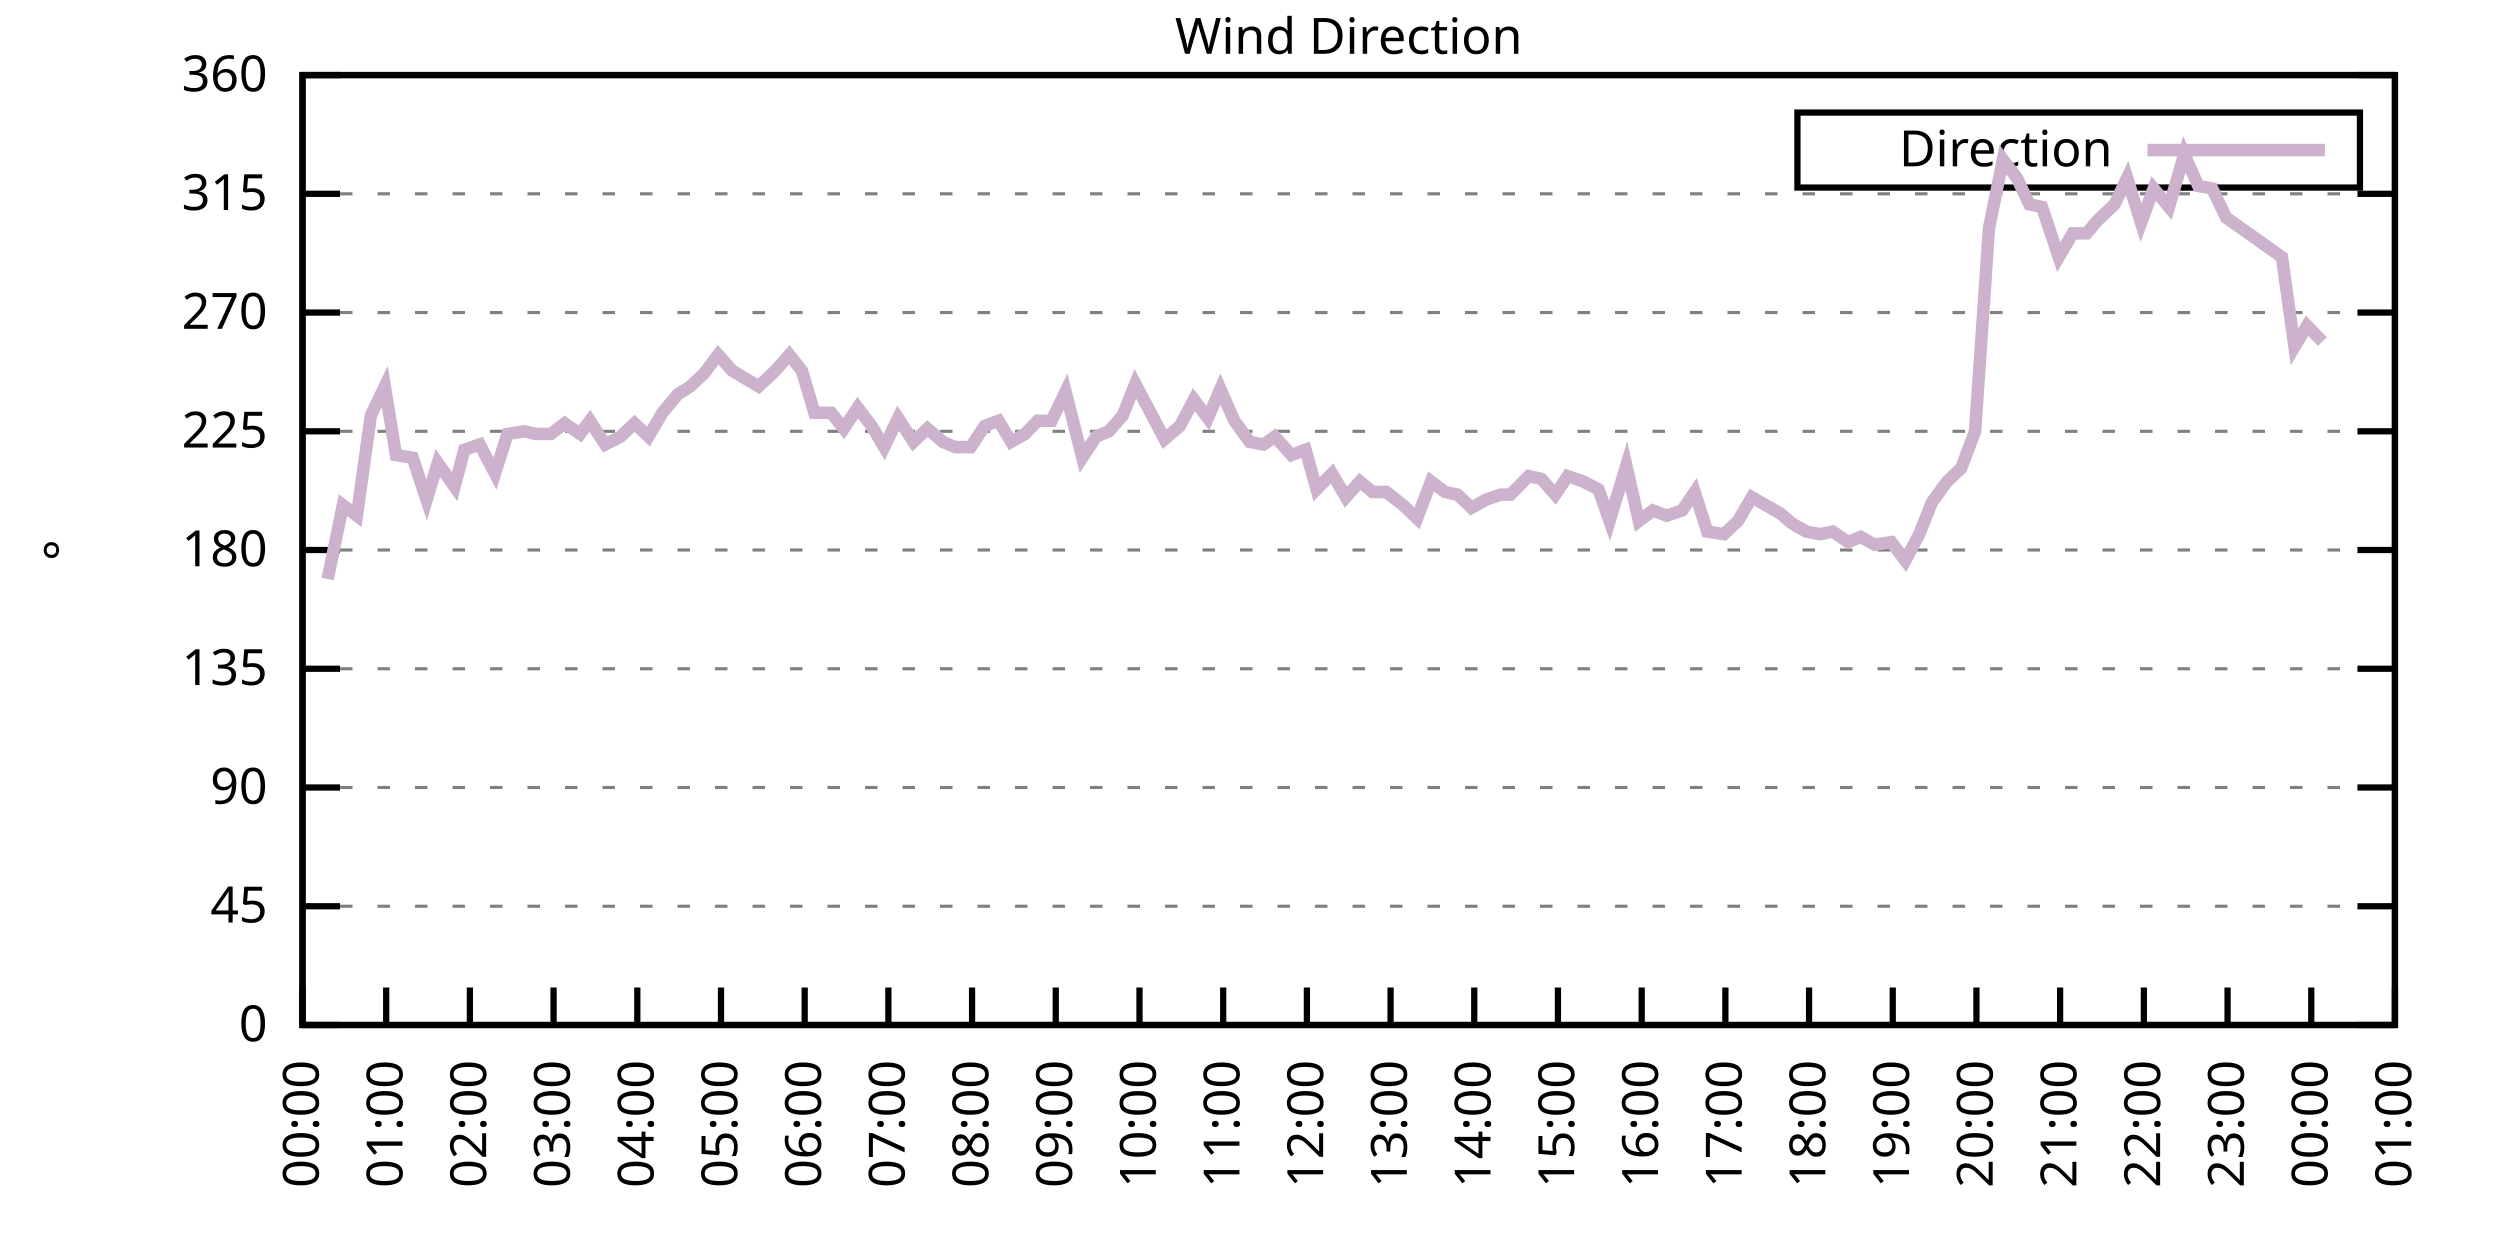
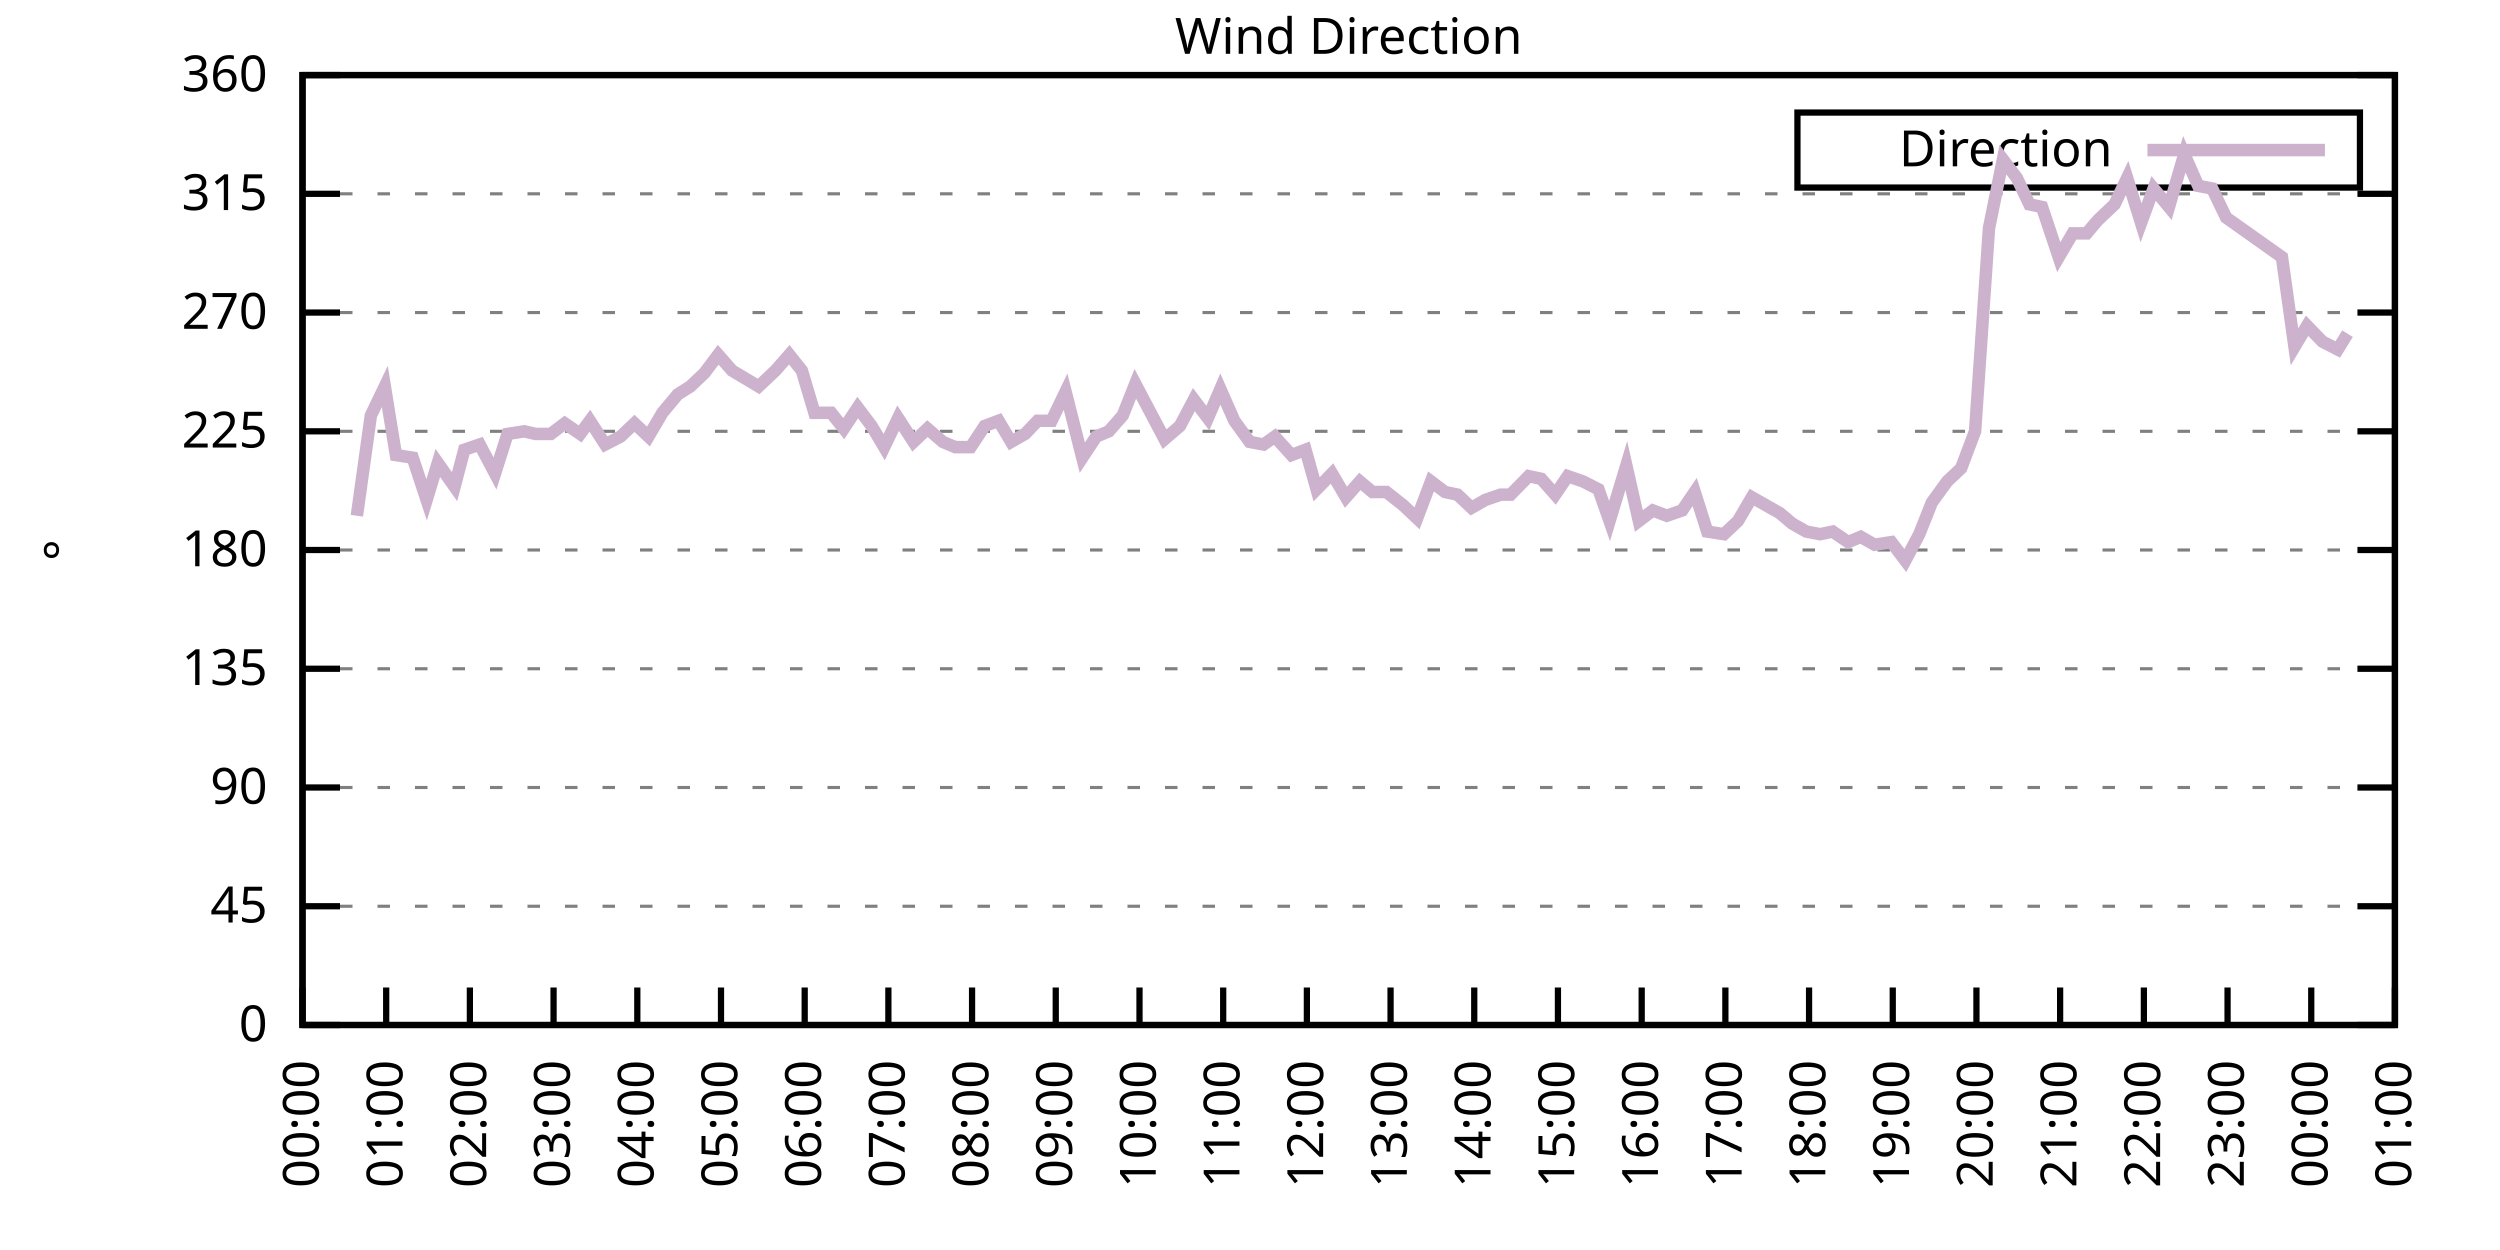
<svg xmlns="http://www.w3.org/2000/svg" xmlns:xlink="http://www.w3.org/1999/xlink" width="400" height="200" viewBox="0 0 400 200">
  <g id="gnuplot_canvas">
    <rect x="0" y="0" width="400" height="200" fill="none" />
    <defs>
      <circle id="gpDot" r="0.5" stroke-width="0.5" stroke="currentColor" />
      <path id="gpPt0" stroke-width="0.333" stroke="currentColor" d="M-1,0 h2 M0,-1 v2" />
      <path id="gpPt1" stroke-width="0.333" stroke="currentColor" d="M-1,-1 L1,1 M1,-1 L-1,1" />
      <path id="gpPt2" stroke-width="0.333" stroke="currentColor" d="M-1,0 L1,0 M0,-1 L0,1 M-1,-1 L1,1 M-1,1 L1,-1" />
      <rect id="gpPt3" stroke-width="0.333" stroke="currentColor" x="-1" y="-1" width="2" height="2" />
      <rect id="gpPt4" stroke-width="0.333" stroke="currentColor" fill="currentColor" x="-1" y="-1" width="2" height="2" />
      <circle id="gpPt5" stroke-width="0.333" stroke="currentColor" cx="0" cy="0" r="1" />
      <use xlink:href="#gpPt5" id="gpPt6" fill="currentColor" stroke="none" />
      <path id="gpPt7" stroke-width="0.333" stroke="currentColor" d="M0,-1.33 L-1.33,0.67 L1.33,0.67 z" />
      <use xlink:href="#gpPt7" id="gpPt8" fill="currentColor" stroke="none" />
      <use xlink:href="#gpPt7" id="gpPt9" stroke="currentColor" transform="rotate(180)" />
      <use xlink:href="#gpPt9" id="gpPt10" fill="currentColor" stroke="none" />
      <use xlink:href="#gpPt3" id="gpPt11" stroke="currentColor" transform="rotate(45)" />
      <use xlink:href="#gpPt11" id="gpPt12" fill="currentColor" stroke="none" />
      <path id="gpPt13" stroke-width="0.333" stroke="currentColor" d="M0,1.330 L1.265,0.411 L0.782,-1.067 L-0.782,-1.076 L-1.265,0.411 z" />
      <use xlink:href="#gpPt13" id="gpPt14" fill="currentColor" stroke="none" />
      <filter id="textbox" filterUnits="objectBoundingBox" x="0" y="0" height="1" width="1">
        <feFlood flood-color="white" flood-opacity="1" result="bgnd" />
        <feComposite in="SourceGraphic" in2="bgnd" operator="atop" />
      </filter>
      <filter id="greybox" filterUnits="objectBoundingBox" x="0" y="0" height="1" width="1">
        <feFlood flood-color="lightgrey" flood-opacity="1" result="grey" />
        <feComposite in="SourceGraphic" in2="grey" operator="atop" />
      </filter>
    </defs>
    <g fill="none" color="white" stroke="currentColor" stroke-width="1.00" stroke-linecap="butt" stroke-linejoin="miter">
</g>
    <g fill="none" color="black" stroke="currentColor" stroke-width="1.00" stroke-linecap="butt" stroke-linejoin="miter">
      <g stroke="none" shape-rendering="crispEdges">
        <polygon fill="rgb(255, 255, 255)" points="48.40,164.00 383.18,164.00 383.18,12.02 48.40,12.02 " />
      </g>
    </g>
    <g fill="none" color="black" stroke="currentColor" stroke-width="1.00" stroke-linecap="butt" stroke-linejoin="miter">
</g>
    <g fill="none" color="black" stroke="black" stroke-width="0.50" stroke-linecap="butt" stroke-linejoin="miter">
</g>
    <g fill="none" color="gray" stroke="currentColor" stroke-width="0.50" stroke-linecap="butt" stroke-linejoin="miter">
      <path stroke="gray" stroke-dasharray="2,4" class="gridline" d="M48.40,164.00 L383.19,164.00  " />
    </g>
    <g fill="none" color="gray" stroke="gray" stroke-width="1.00" stroke-linecap="butt" stroke-linejoin="miter">
</g>
    <g fill="none" color="black" stroke="currentColor" stroke-width="1.00" stroke-linecap="butt" stroke-linejoin="miter">
      <path stroke="black" d="M48.40,164.00 L54.40,164.00 M383.19,164.00 L377.19,164.00  " />
      <g transform="translate(42.80,166.60)" stroke="none" fill="black" font-family="Sans" font-size="8.00" text-anchor="end">
        <text>
          <tspan font-family="Sans"> 0</tspan>
        </text>
      </g>
    </g>
    <g fill="none" color="black" stroke="currentColor" stroke-width="1.00" stroke-linecap="butt" stroke-linejoin="miter">
</g>
    <g fill="none" color="black" stroke="black" stroke-width="0.50" stroke-linecap="butt" stroke-linejoin="miter">
</g>
    <g fill="none" color="gray" stroke="currentColor" stroke-width="0.50" stroke-linecap="butt" stroke-linejoin="miter">
      <path stroke="gray" stroke-dasharray="2,4" class="gridline" d="M48.40,145.00 L383.19,145.00  " />
    </g>
    <g fill="none" color="gray" stroke="gray" stroke-width="1.00" stroke-linecap="butt" stroke-linejoin="miter">
</g>
    <g fill="none" color="black" stroke="currentColor" stroke-width="1.00" stroke-linecap="butt" stroke-linejoin="miter">
      <path stroke="black" d="M48.40,145.00 L54.40,145.00 M383.19,145.00 L377.19,145.00  " />
      <g transform="translate(42.80,147.60)" stroke="none" fill="black" font-family="Sans" font-size="8.00" text-anchor="end">
        <text>
          <tspan font-family="Sans"> 45</tspan>
        </text>
      </g>
    </g>
    <g fill="none" color="black" stroke="currentColor" stroke-width="1.00" stroke-linecap="butt" stroke-linejoin="miter">
</g>
    <g fill="none" color="black" stroke="black" stroke-width="0.50" stroke-linecap="butt" stroke-linejoin="miter">
</g>
    <g fill="none" color="gray" stroke="currentColor" stroke-width="0.50" stroke-linecap="butt" stroke-linejoin="miter">
      <path stroke="gray" stroke-dasharray="2,4" class="gridline" d="M48.40,126.00 L383.19,126.00  " />
    </g>
    <g fill="none" color="gray" stroke="gray" stroke-width="1.00" stroke-linecap="butt" stroke-linejoin="miter">
</g>
    <g fill="none" color="black" stroke="currentColor" stroke-width="1.00" stroke-linecap="butt" stroke-linejoin="miter">
      <path stroke="black" d="M48.40,126.00 L54.40,126.00 M383.19,126.00 L377.19,126.00  " />
      <g transform="translate(42.80,128.60)" stroke="none" fill="black" font-family="Sans" font-size="8.00" text-anchor="end">
        <text>
          <tspan font-family="Sans"> 90</tspan>
        </text>
      </g>
    </g>
    <g fill="none" color="black" stroke="currentColor" stroke-width="1.00" stroke-linecap="butt" stroke-linejoin="miter">
</g>
    <g fill="none" color="black" stroke="black" stroke-width="0.50" stroke-linecap="butt" stroke-linejoin="miter">
</g>
    <g fill="none" color="gray" stroke="currentColor" stroke-width="0.50" stroke-linecap="butt" stroke-linejoin="miter">
      <path stroke="gray" stroke-dasharray="2,4" class="gridline" d="M48.40,107.00 L383.19,107.00  " />
    </g>
    <g fill="none" color="gray" stroke="gray" stroke-width="1.00" stroke-linecap="butt" stroke-linejoin="miter">
</g>
    <g fill="none" color="black" stroke="currentColor" stroke-width="1.00" stroke-linecap="butt" stroke-linejoin="miter">
      <path stroke="black" d="M48.40,107.00 L54.40,107.00 M383.19,107.00 L377.19,107.00  " />
      <g transform="translate(42.80,109.60)" stroke="none" fill="black" font-family="Sans" font-size="8.00" text-anchor="end">
        <text>
          <tspan font-family="Sans"> 135</tspan>
        </text>
      </g>
    </g>
    <g fill="none" color="black" stroke="currentColor" stroke-width="1.00" stroke-linecap="butt" stroke-linejoin="miter">
</g>
    <g fill="none" color="black" stroke="black" stroke-width="0.50" stroke-linecap="butt" stroke-linejoin="miter">
</g>
    <g fill="none" color="gray" stroke="currentColor" stroke-width="0.50" stroke-linecap="butt" stroke-linejoin="miter">
      <path stroke="gray" stroke-dasharray="2,4" class="gridline" d="M48.40,88.00 L383.19,88.00  " />
    </g>
    <g fill="none" color="gray" stroke="gray" stroke-width="1.00" stroke-linecap="butt" stroke-linejoin="miter">
</g>
    <g fill="none" color="black" stroke="currentColor" stroke-width="1.00" stroke-linecap="butt" stroke-linejoin="miter">
      <path stroke="black" d="M48.40,88.00 L54.40,88.00 M383.19,88.00 L377.19,88.00  " />
      <g transform="translate(42.80,90.60)" stroke="none" fill="black" font-family="Sans" font-size="8.00" text-anchor="end">
        <text>
          <tspan font-family="Sans"> 180</tspan>
        </text>
      </g>
    </g>
    <g fill="none" color="black" stroke="currentColor" stroke-width="1.00" stroke-linecap="butt" stroke-linejoin="miter">
</g>
    <g fill="none" color="black" stroke="black" stroke-width="0.50" stroke-linecap="butt" stroke-linejoin="miter">
</g>
    <g fill="none" color="gray" stroke="currentColor" stroke-width="0.50" stroke-linecap="butt" stroke-linejoin="miter">
      <path stroke="gray" stroke-dasharray="2,4" class="gridline" d="M48.40,69.01 L383.19,69.01  " />
    </g>
    <g fill="none" color="gray" stroke="gray" stroke-width="1.00" stroke-linecap="butt" stroke-linejoin="miter">
</g>
    <g fill="none" color="black" stroke="currentColor" stroke-width="1.00" stroke-linecap="butt" stroke-linejoin="miter">
      <path stroke="black" d="M48.40,69.01 L54.40,69.01 M383.19,69.01 L377.19,69.01  " />
      <g transform="translate(42.80,71.61)" stroke="none" fill="black" font-family="Sans" font-size="8.00" text-anchor="end">
        <text>
          <tspan font-family="Sans"> 225</tspan>
        </text>
      </g>
    </g>
    <g fill="none" color="black" stroke="currentColor" stroke-width="1.00" stroke-linecap="butt" stroke-linejoin="miter">
</g>
    <g fill="none" color="black" stroke="black" stroke-width="0.50" stroke-linecap="butt" stroke-linejoin="miter">
</g>
    <g fill="none" color="gray" stroke="currentColor" stroke-width="0.50" stroke-linecap="butt" stroke-linejoin="miter">
      <path stroke="gray" stroke-dasharray="2,4" class="gridline" d="M48.40,50.01 L383.19,50.01  " />
    </g>
    <g fill="none" color="gray" stroke="gray" stroke-width="1.00" stroke-linecap="butt" stroke-linejoin="miter">
</g>
    <g fill="none" color="black" stroke="currentColor" stroke-width="1.00" stroke-linecap="butt" stroke-linejoin="miter">
      <path stroke="black" d="M48.40,50.01 L54.40,50.01 M383.19,50.01 L377.19,50.01  " />
      <g transform="translate(42.80,52.61)" stroke="none" fill="black" font-family="Sans" font-size="8.00" text-anchor="end">
        <text>
          <tspan font-family="Sans"> 270</tspan>
        </text>
      </g>
    </g>
    <g fill="none" color="black" stroke="currentColor" stroke-width="1.00" stroke-linecap="butt" stroke-linejoin="miter">
</g>
    <g fill="none" color="black" stroke="black" stroke-width="0.50" stroke-linecap="butt" stroke-linejoin="miter">
</g>
    <g fill="none" color="gray" stroke="currentColor" stroke-width="0.50" stroke-linecap="butt" stroke-linejoin="miter">
      <path stroke="gray" stroke-dasharray="2,4" class="gridline" d="M48.40,31.01 L383.19,31.01  " />
    </g>
    <g fill="none" color="gray" stroke="gray" stroke-width="1.00" stroke-linecap="butt" stroke-linejoin="miter">
</g>
    <g fill="none" color="black" stroke="currentColor" stroke-width="1.00" stroke-linecap="butt" stroke-linejoin="miter">
      <path stroke="black" d="M48.40,31.01 L54.40,31.01 M383.19,31.01 L377.19,31.01  " />
      <g transform="translate(42.80,33.61)" stroke="none" fill="black" font-family="Sans" font-size="8.00" text-anchor="end">
        <text>
          <tspan font-family="Sans"> 315</tspan>
        </text>
      </g>
    </g>
    <g fill="none" color="black" stroke="currentColor" stroke-width="1.00" stroke-linecap="butt" stroke-linejoin="miter">
</g>
    <g fill="none" color="black" stroke="black" stroke-width="0.50" stroke-linecap="butt" stroke-linejoin="miter">
</g>
    <g fill="none" color="gray" stroke="currentColor" stroke-width="0.50" stroke-linecap="butt" stroke-linejoin="miter">
      <path stroke="gray" stroke-dasharray="2,4" class="gridline" d="M48.40,12.01 L383.19,12.01  " />
    </g>
    <g fill="none" color="gray" stroke="gray" stroke-width="1.00" stroke-linecap="butt" stroke-linejoin="miter">
</g>
    <g fill="none" color="black" stroke="currentColor" stroke-width="1.00" stroke-linecap="butt" stroke-linejoin="miter">
      <path stroke="black" d="M48.40,12.01 L54.40,12.01 M383.19,12.01 L377.19,12.01  " />
      <g transform="translate(42.80,14.61)" stroke="none" fill="black" font-family="Sans" font-size="8.00" text-anchor="end">
        <text>
          <tspan font-family="Sans"> 360</tspan>
        </text>
      </g>
    </g>
    <g fill="none" color="black" stroke="currentColor" stroke-width="1.00" stroke-linecap="butt" stroke-linejoin="miter">
      <path stroke="black" d="M48.40,164.00 L48.40,158.00  " />
      <g transform="translate(51.00,169.60) rotate(270.00)" stroke="none" fill="black" font-family="Sans" font-size="8.00" text-anchor="end">
        <text>
          <tspan font-family="Sans">00:00</tspan>
        </text>
      </g>
    </g>
    <g fill="none" color="black" stroke="currentColor" stroke-width="1.00" stroke-linecap="butt" stroke-linejoin="miter">
      <path stroke="black" d="M61.79,164.00 L61.79,158.00  " />
      <g transform="translate(64.39,169.60) rotate(270.00)" stroke="none" fill="black" font-family="Sans" font-size="8.00" text-anchor="end">
        <text>
          <tspan font-family="Sans">01:00</tspan>
        </text>
      </g>
    </g>
    <g fill="none" color="black" stroke="currentColor" stroke-width="1.00" stroke-linecap="butt" stroke-linejoin="miter">
      <path stroke="black" d="M75.18,164.00 L75.18,158.00  " />
      <g transform="translate(77.78,169.60) rotate(270.00)" stroke="none" fill="black" font-family="Sans" font-size="8.00" text-anchor="end">
        <text>
          <tspan font-family="Sans">02:00</tspan>
        </text>
      </g>
    </g>
    <g fill="none" color="black" stroke="currentColor" stroke-width="1.00" stroke-linecap="butt" stroke-linejoin="miter">
      <path stroke="black" d="M88.57,164.00 L88.57,158.00  " />
      <g transform="translate(91.17,169.60) rotate(270.00)" stroke="none" fill="black" font-family="Sans" font-size="8.00" text-anchor="end">
        <text>
          <tspan font-family="Sans">03:00</tspan>
        </text>
      </g>
    </g>
    <g fill="none" color="black" stroke="currentColor" stroke-width="1.00" stroke-linecap="butt" stroke-linejoin="miter">
      <path stroke="black" d="M101.97,164.00 L101.97,158.00  " />
      <g transform="translate(104.57,169.60) rotate(270.00)" stroke="none" fill="black" font-family="Sans" font-size="8.00" text-anchor="end">
        <text>
          <tspan font-family="Sans">04:00</tspan>
        </text>
      </g>
    </g>
    <g fill="none" color="black" stroke="currentColor" stroke-width="1.00" stroke-linecap="butt" stroke-linejoin="miter">
      <path stroke="black" d="M115.36,164.00 L115.36,158.00  " />
      <g transform="translate(117.96,169.60) rotate(270.00)" stroke="none" fill="black" font-family="Sans" font-size="8.00" text-anchor="end">
        <text>
          <tspan font-family="Sans">05:00</tspan>
        </text>
      </g>
    </g>
    <g fill="none" color="black" stroke="currentColor" stroke-width="1.00" stroke-linecap="butt" stroke-linejoin="miter">
      <path stroke="black" d="M128.75,164.00 L128.75,158.00  " />
      <g transform="translate(131.35,169.60) rotate(270.00)" stroke="none" fill="black" font-family="Sans" font-size="8.00" text-anchor="end">
        <text>
          <tspan font-family="Sans">06:00</tspan>
        </text>
      </g>
    </g>
    <g fill="none" color="black" stroke="currentColor" stroke-width="1.00" stroke-linecap="butt" stroke-linejoin="miter">
      <path stroke="black" d="M142.14,164.00 L142.14,158.00  " />
      <g transform="translate(144.74,169.60) rotate(270.00)" stroke="none" fill="black" font-family="Sans" font-size="8.00" text-anchor="end">
        <text>
          <tspan font-family="Sans">07:00</tspan>
        </text>
      </g>
    </g>
    <g fill="none" color="black" stroke="currentColor" stroke-width="1.00" stroke-linecap="butt" stroke-linejoin="miter">
      <path stroke="black" d="M155.53,164.00 L155.53,158.00  " />
      <g transform="translate(158.13,169.60) rotate(270.00)" stroke="none" fill="black" font-family="Sans" font-size="8.00" text-anchor="end">
        <text>
          <tspan font-family="Sans">08:00</tspan>
        </text>
      </g>
    </g>
    <g fill="none" color="black" stroke="currentColor" stroke-width="1.00" stroke-linecap="butt" stroke-linejoin="miter">
      <path stroke="black" d="M168.92,164.00 L168.92,158.00  " />
      <g transform="translate(171.52,169.60) rotate(270.00)" stroke="none" fill="black" font-family="Sans" font-size="8.00" text-anchor="end">
        <text>
          <tspan font-family="Sans">09:00</tspan>
        </text>
      </g>
    </g>
    <g fill="none" color="black" stroke="currentColor" stroke-width="1.00" stroke-linecap="butt" stroke-linejoin="miter">
      <path stroke="black" d="M182.32,164.00 L182.32,158.00  " />
      <g transform="translate(184.92,169.60) rotate(270.00)" stroke="none" fill="black" font-family="Sans" font-size="8.00" text-anchor="end">
        <text>
          <tspan font-family="Sans">10:00</tspan>
        </text>
      </g>
    </g>
    <g fill="none" color="black" stroke="currentColor" stroke-width="1.00" stroke-linecap="butt" stroke-linejoin="miter">
      <path stroke="black" d="M195.71,164.00 L195.71,158.00  " />
      <g transform="translate(198.31,169.60) rotate(270.00)" stroke="none" fill="black" font-family="Sans" font-size="8.00" text-anchor="end">
        <text>
          <tspan font-family="Sans">11:00</tspan>
        </text>
      </g>
    </g>
    <g fill="none" color="black" stroke="currentColor" stroke-width="1.00" stroke-linecap="butt" stroke-linejoin="miter">
      <path stroke="black" d="M209.10,164.00 L209.10,158.00  " />
      <g transform="translate(211.70,169.60) rotate(270.00)" stroke="none" fill="black" font-family="Sans" font-size="8.00" text-anchor="end">
        <text>
          <tspan font-family="Sans">12:00</tspan>
        </text>
      </g>
    </g>
    <g fill="none" color="black" stroke="currentColor" stroke-width="1.00" stroke-linecap="butt" stroke-linejoin="miter">
      <path stroke="black" d="M222.49,164.00 L222.49,158.00  " />
      <g transform="translate(225.09,169.60) rotate(270.00)" stroke="none" fill="black" font-family="Sans" font-size="8.00" text-anchor="end">
        <text>
          <tspan font-family="Sans">13:00</tspan>
        </text>
      </g>
    </g>
    <g fill="none" color="black" stroke="currentColor" stroke-width="1.00" stroke-linecap="butt" stroke-linejoin="miter">
      <path stroke="black" d="M235.88,164.00 L235.88,158.00  " />
      <g transform="translate(238.48,169.60) rotate(270.00)" stroke="none" fill="black" font-family="Sans" font-size="8.00" text-anchor="end">
        <text>
          <tspan font-family="Sans">14:00</tspan>
        </text>
      </g>
    </g>
    <g fill="none" color="black" stroke="currentColor" stroke-width="1.00" stroke-linecap="butt" stroke-linejoin="miter">
      <path stroke="black" d="M249.27,164.00 L249.27,158.00  " />
      <g transform="translate(251.87,169.60) rotate(270.00)" stroke="none" fill="black" font-family="Sans" font-size="8.00" text-anchor="end">
        <text>
          <tspan font-family="Sans">15:00</tspan>
        </text>
      </g>
    </g>
    <g fill="none" color="black" stroke="currentColor" stroke-width="1.00" stroke-linecap="butt" stroke-linejoin="miter">
      <path stroke="black" d="M262.67,164.00 L262.67,158.00  " />
      <g transform="translate(265.27,169.60) rotate(270.00)" stroke="none" fill="black" font-family="Sans" font-size="8.00" text-anchor="end">
        <text>
          <tspan font-family="Sans">16:00</tspan>
        </text>
      </g>
    </g>
    <g fill="none" color="black" stroke="currentColor" stroke-width="1.00" stroke-linecap="butt" stroke-linejoin="miter">
      <path stroke="black" d="M276.06,164.00 L276.06,158.00  " />
      <g transform="translate(278.66,169.60) rotate(270.00)" stroke="none" fill="black" font-family="Sans" font-size="8.00" text-anchor="end">
        <text>
          <tspan font-family="Sans">17:00</tspan>
        </text>
      </g>
    </g>
    <g fill="none" color="black" stroke="currentColor" stroke-width="1.00" stroke-linecap="butt" stroke-linejoin="miter">
      <path stroke="black" d="M289.45,164.00 L289.45,158.00  " />
      <g transform="translate(292.05,169.60) rotate(270.00)" stroke="none" fill="black" font-family="Sans" font-size="8.00" text-anchor="end">
        <text>
          <tspan font-family="Sans">18:00</tspan>
        </text>
      </g>
    </g>
    <g fill="none" color="black" stroke="currentColor" stroke-width="1.00" stroke-linecap="butt" stroke-linejoin="miter">
      <path stroke="black" d="M302.84,164.00 L302.84,158.00  " />
      <g transform="translate(305.44,169.60) rotate(270.00)" stroke="none" fill="black" font-family="Sans" font-size="8.00" text-anchor="end">
        <text>
          <tspan font-family="Sans">19:00</tspan>
        </text>
      </g>
    </g>
    <g fill="none" color="black" stroke="currentColor" stroke-width="1.00" stroke-linecap="butt" stroke-linejoin="miter">
      <path stroke="black" d="M316.23,164.00 L316.23,158.00  " />
      <g transform="translate(318.83,169.60) rotate(270.00)" stroke="none" fill="black" font-family="Sans" font-size="8.00" text-anchor="end">
        <text>
          <tspan font-family="Sans">20:00</tspan>
        </text>
      </g>
    </g>
    <g fill="none" color="black" stroke="currentColor" stroke-width="1.00" stroke-linecap="butt" stroke-linejoin="miter">
      <path stroke="black" d="M329.62,164.00 L329.62,158.00  " />
      <g transform="translate(332.22,169.60) rotate(270.00)" stroke="none" fill="black" font-family="Sans" font-size="8.00" text-anchor="end">
        <text>
          <tspan font-family="Sans">21:00</tspan>
        </text>
      </g>
    </g>
    <g fill="none" color="black" stroke="currentColor" stroke-width="1.00" stroke-linecap="butt" stroke-linejoin="miter">
      <path stroke="black" d="M343.02,164.00 L343.02,158.00  " />
      <g transform="translate(345.62,169.60) rotate(270.00)" stroke="none" fill="black" font-family="Sans" font-size="8.00" text-anchor="end">
        <text>
          <tspan font-family="Sans">22:00</tspan>
        </text>
      </g>
    </g>
    <g fill="none" color="black" stroke="currentColor" stroke-width="1.00" stroke-linecap="butt" stroke-linejoin="miter">
      <path stroke="black" d="M356.41,164.00 L356.41,158.00  " />
      <g transform="translate(359.01,169.60) rotate(270.00)" stroke="none" fill="black" font-family="Sans" font-size="8.00" text-anchor="end">
        <text>
          <tspan font-family="Sans">23:00</tspan>
        </text>
      </g>
    </g>
    <g fill="none" color="black" stroke="currentColor" stroke-width="1.00" stroke-linecap="butt" stroke-linejoin="miter">
      <path stroke="black" d="M369.80,164.00 L369.80,158.00  " />
      <g transform="translate(372.40,169.60) rotate(270.00)" stroke="none" fill="black" font-family="Sans" font-size="8.00" text-anchor="end">
        <text>
          <tspan font-family="Sans">00:00</tspan>
        </text>
      </g>
    </g>
    <g fill="none" color="black" stroke="currentColor" stroke-width="1.00" stroke-linecap="butt" stroke-linejoin="miter">
      <path stroke="black" d="M383.19,164.00 L383.19,158.00  " />
      <g transform="translate(385.79,169.60) rotate(270.00)" stroke="none" fill="black" font-family="Sans" font-size="8.00" text-anchor="end">
        <text>
          <tspan font-family="Sans">01:00</tspan>
        </text>
      </g>
    </g>
    <g fill="none" color="black" stroke="currentColor" stroke-width="1.00" stroke-linecap="butt" stroke-linejoin="miter">
</g>
    <g fill="none" color="black" stroke="currentColor" stroke-width="1.00" stroke-linecap="butt" stroke-linejoin="miter">
      <path stroke="black" d="M48.40,12.01 L48.40,164.00 L383.19,164.00 L383.19,12.01 L48.40,12.01 Z  " />
    </g>
    <g fill="none" color="black" stroke="currentColor" stroke-width="1.00" stroke-linecap="butt" stroke-linejoin="miter">
</g>
    <g fill="none" color="black" stroke="currentColor" stroke-width="1.00" stroke-linecap="butt" stroke-linejoin="miter">
      <path stroke="black" d="M287.59,30.01 L287.59,18.01 L377.59,18.01 L377.59,30.01 L287.59,30.01 Z  " />
    </g>
    <g id="Wind_direction_plot_1">
      <g fill="none" color="white" stroke="black" stroke-width="2.00" stroke-linecap="butt" stroke-linejoin="miter">
</g>
      <g fill="none" color="black" stroke="currentColor" stroke-width="2.00" stroke-linecap="butt" stroke-linejoin="miter">
        <g transform="translate(337.99,26.61)" stroke="none" fill="black" font-family="Sans" font-size="8.00" text-anchor="end">
          <text>
            <tspan font-family="Sans">Direction</tspan>
          </text>
        </g>
      </g>
      <g fill="none" color="black" stroke="currentColor" stroke-width="2.00" stroke-linecap="butt" stroke-linejoin="miter">
-         <path stroke="rgb(204, 178, 204)" d="M343.59,24.01 L371.99,24.01 M52.42,92.65 L54.87,80.83 L57.10,82.52 L59.34,66.47 L61.57,61.83 L63.35,72.81   L66.03,73.23 L68.26,79.98 L70.05,74.07 L72.73,77.87 L74.29,71.96 L76.75,71.12 L79.20,75.76 L81.21,69.43   L83.89,69.01 L85.67,69.43 L88.13,69.43 L90.36,67.74 L92.82,69.43 L94.38,67.32 L96.83,71.12 L99.29,69.85   L101.52,67.74 L103.75,69.85 L105.98,66.05 L108.44,63.10 L110.45,61.83 L112.68,59.72 L114.91,56.76 L117.14,59.30   L121.38,61.83 L124.06,59.30 L126.29,56.76 L128.30,59.30 L130.31,66.05 L132.99,66.05 L135.00,68.58 L137.23,65.21   L139.46,68.16 L141.47,71.54 L143.70,66.90 L146.16,70.70 L148.39,68.58 L150.85,70.70 L152.85,71.54 L155.31,71.54   L157.54,68.16 L159.77,67.32 L161.78,70.70 L164.01,69.43 L166.02,67.32 L168.25,67.32 L170.49,62.67 L173.17,73.23   L175.40,69.85 L177.41,69.01 L179.64,66.47 L181.65,61.41 L184.10,66.05 L186.33,70.27 L188.79,68.16 L191.02,63.94   L193.25,66.90 L195.26,62.25 L197.49,67.32 L199.95,70.70 L202.18,71.12 L203.97,69.85 L206.64,72.81 L208.88,71.96   L210.66,78.29 L213.12,75.76 L215.35,79.56 L217.58,77.03 L219.59,78.72 L221.82,78.72 L224.50,80.83 L226.73,82.94   L228.96,77.03 L231.20,78.72 L233.20,79.14 L235.44,81.25 L237.67,79.98 L240.12,79.14 L241.69,79.14 L244.59,76.18   L246.60,76.61 L248.83,79.14 L250.84,76.18 L253.29,77.03 L255.75,78.29 L257.53,83.36 L260.21,74.49 L262.22,83.36   L264.45,81.67 L266.68,82.52 L269.14,81.67 L271.15,78.72 L273.16,85.05 L275.83,85.47 L278.07,83.36 L280.30,79.56   L282.53,80.83 L284.76,82.09 L286.77,83.78 L289.00,85.05 L291.23,85.47 L293.24,85.05 L295.70,86.74 L297.71,85.89   L299.94,87.16 L302.62,86.74 L304.85,89.69 L307.08,85.47 L309.09,80.41 L311.54,77.03 L313.78,74.92 L316.01,69.01   L318.24,36.50 L320.47,25.52 L322.70,28.48 L324.71,32.70 L326.72,33.12 L329.40,41.14 L331.63,37.34 L333.86,37.34   L335.65,35.23 L338.33,32.70 L340.34,28.48 L342.57,35.65 L344.58,30.16 L347.03,33.12 L349.49,24.68 L351.72,29.74   L353.95,30.16 L356.18,34.81 L365.11,41.14 L367.12,55.50 L369.13,52.12 L371.58,54.65  " />
+         <path stroke="rgb(204, 178, 204)" d="M343.59,24.01 L371.99,24.01 M57.10,82.52 L59.34,66.47 L61.57,61.83 L63.35,72.81 L66.03,73.23 L68.26,79.98   L70.05,74.07 L72.73,77.87 L74.29,71.96 L76.75,71.12 L79.20,75.76 L81.21,69.43 L83.89,69.01 L85.67,69.43   L88.13,69.43 L90.36,67.74 L92.82,69.43 L94.38,67.32 L96.83,71.12 L99.29,69.85 L101.52,67.74 L103.75,69.85   L105.98,66.05 L108.44,63.10 L110.45,61.83 L112.68,59.72 L114.91,56.76 L117.14,59.30 L121.38,61.83 L124.06,59.30   L126.29,56.76 L128.30,59.30 L130.31,66.05 L132.99,66.05 L135.00,68.58 L137.23,65.21 L139.46,68.16 L141.47,71.54   L143.70,66.90 L146.16,70.70 L148.39,68.58 L150.85,70.70 L152.85,71.54 L155.31,71.54 L157.54,68.16 L159.77,67.32   L161.78,70.70 L164.01,69.43 L166.02,67.32 L168.25,67.32 L170.49,62.67 L173.17,73.23 L175.40,69.85 L177.41,69.01   L179.64,66.47 L181.65,61.41 L184.10,66.05 L186.33,70.27 L188.79,68.16 L191.02,63.94 L193.25,66.90 L195.26,62.25   L197.49,67.32 L199.95,70.70 L202.18,71.12 L203.97,69.85 L206.64,72.81 L208.88,71.96 L210.66,78.29 L213.12,75.76   L215.35,79.56 L217.58,77.03 L219.59,78.72 L221.82,78.72 L224.50,80.83 L226.73,82.94 L228.96,77.03 L231.20,78.72   L233.20,79.14 L235.44,81.25 L237.67,79.98 L240.12,79.14 L241.69,79.14 L244.59,76.18 L246.60,76.61 L248.83,79.14   L250.84,76.18 L253.29,77.03 L255.75,78.29 L257.53,83.36 L260.21,74.49 L262.22,83.36 L264.45,81.67 L266.68,82.52   L269.14,81.67 L271.15,78.72 L273.16,85.05 L275.83,85.47 L278.07,83.36 L280.30,79.56 L282.53,80.83 L284.76,82.09   L286.77,83.78 L289.00,85.05 L291.23,85.47 L293.24,85.05 L295.70,86.74 L297.71,85.89 L299.94,87.16 L302.62,86.74   L304.85,89.69 L307.08,85.47 L309.09,80.41 L311.54,77.03 L313.78,74.92 L316.01,69.01 L318.24,36.50 L320.47,25.52   L322.70,28.48 L324.71,32.70 L326.72,33.12 L329.40,41.14 L331.63,37.34 L333.86,37.34 L335.65,35.23 L338.33,32.70   L340.34,28.48 L342.57,35.65 L344.58,30.16 L347.03,33.12 L349.49,24.68 L351.72,29.74 L353.95,30.16 L356.18,34.81   L365.11,41.14 L367.12,55.50 L369.13,52.12 L371.58,54.65 L374.04,55.92 L375.60,53.39  " />
      </g>
    </g>
    <g fill="none" color="black" stroke="currentColor" stroke-width="2.00" stroke-linecap="butt" stroke-linejoin="miter">
</g>
    <g fill="none" color="black" stroke="black" stroke-width="1.00" stroke-linecap="butt" stroke-linejoin="miter">
</g>
    <g fill="none" color="black" stroke="currentColor" stroke-width="1.00" stroke-linecap="butt" stroke-linejoin="miter">
      <path stroke="black" d="M48.40,12.01 L48.40,164.00 L383.19,164.00 L383.19,12.01 L48.40,12.01 Z  " />
      <g transform="translate(12.80,88.01) rotate(270.00)" stroke="none" fill="black" font-family="Sans" font-size="8.00" text-anchor="middle">
        <text>
          <tspan font-family="Sans">°</tspan>
        </text>
      </g>
    </g>
    <g fill="none" color="black" stroke="currentColor" stroke-width="1.00" stroke-linecap="butt" stroke-linejoin="miter">
</g>
    <g fill="none" color="black" stroke="currentColor" stroke-width="1.00" stroke-linecap="butt" stroke-linejoin="miter">
      <g transform="translate(215.79,8.61)" stroke="none" fill="black" font-family="Sans" font-size="8.00" text-anchor="middle">
        <text>
          <tspan font-family="Sans">Wind Direction</tspan>
        </text>
      </g>
    </g>
    <g fill="none" color="black" stroke="currentColor" stroke-width="1.00" stroke-linecap="butt" stroke-linejoin="miter">
</g>
  </g>
</svg>
